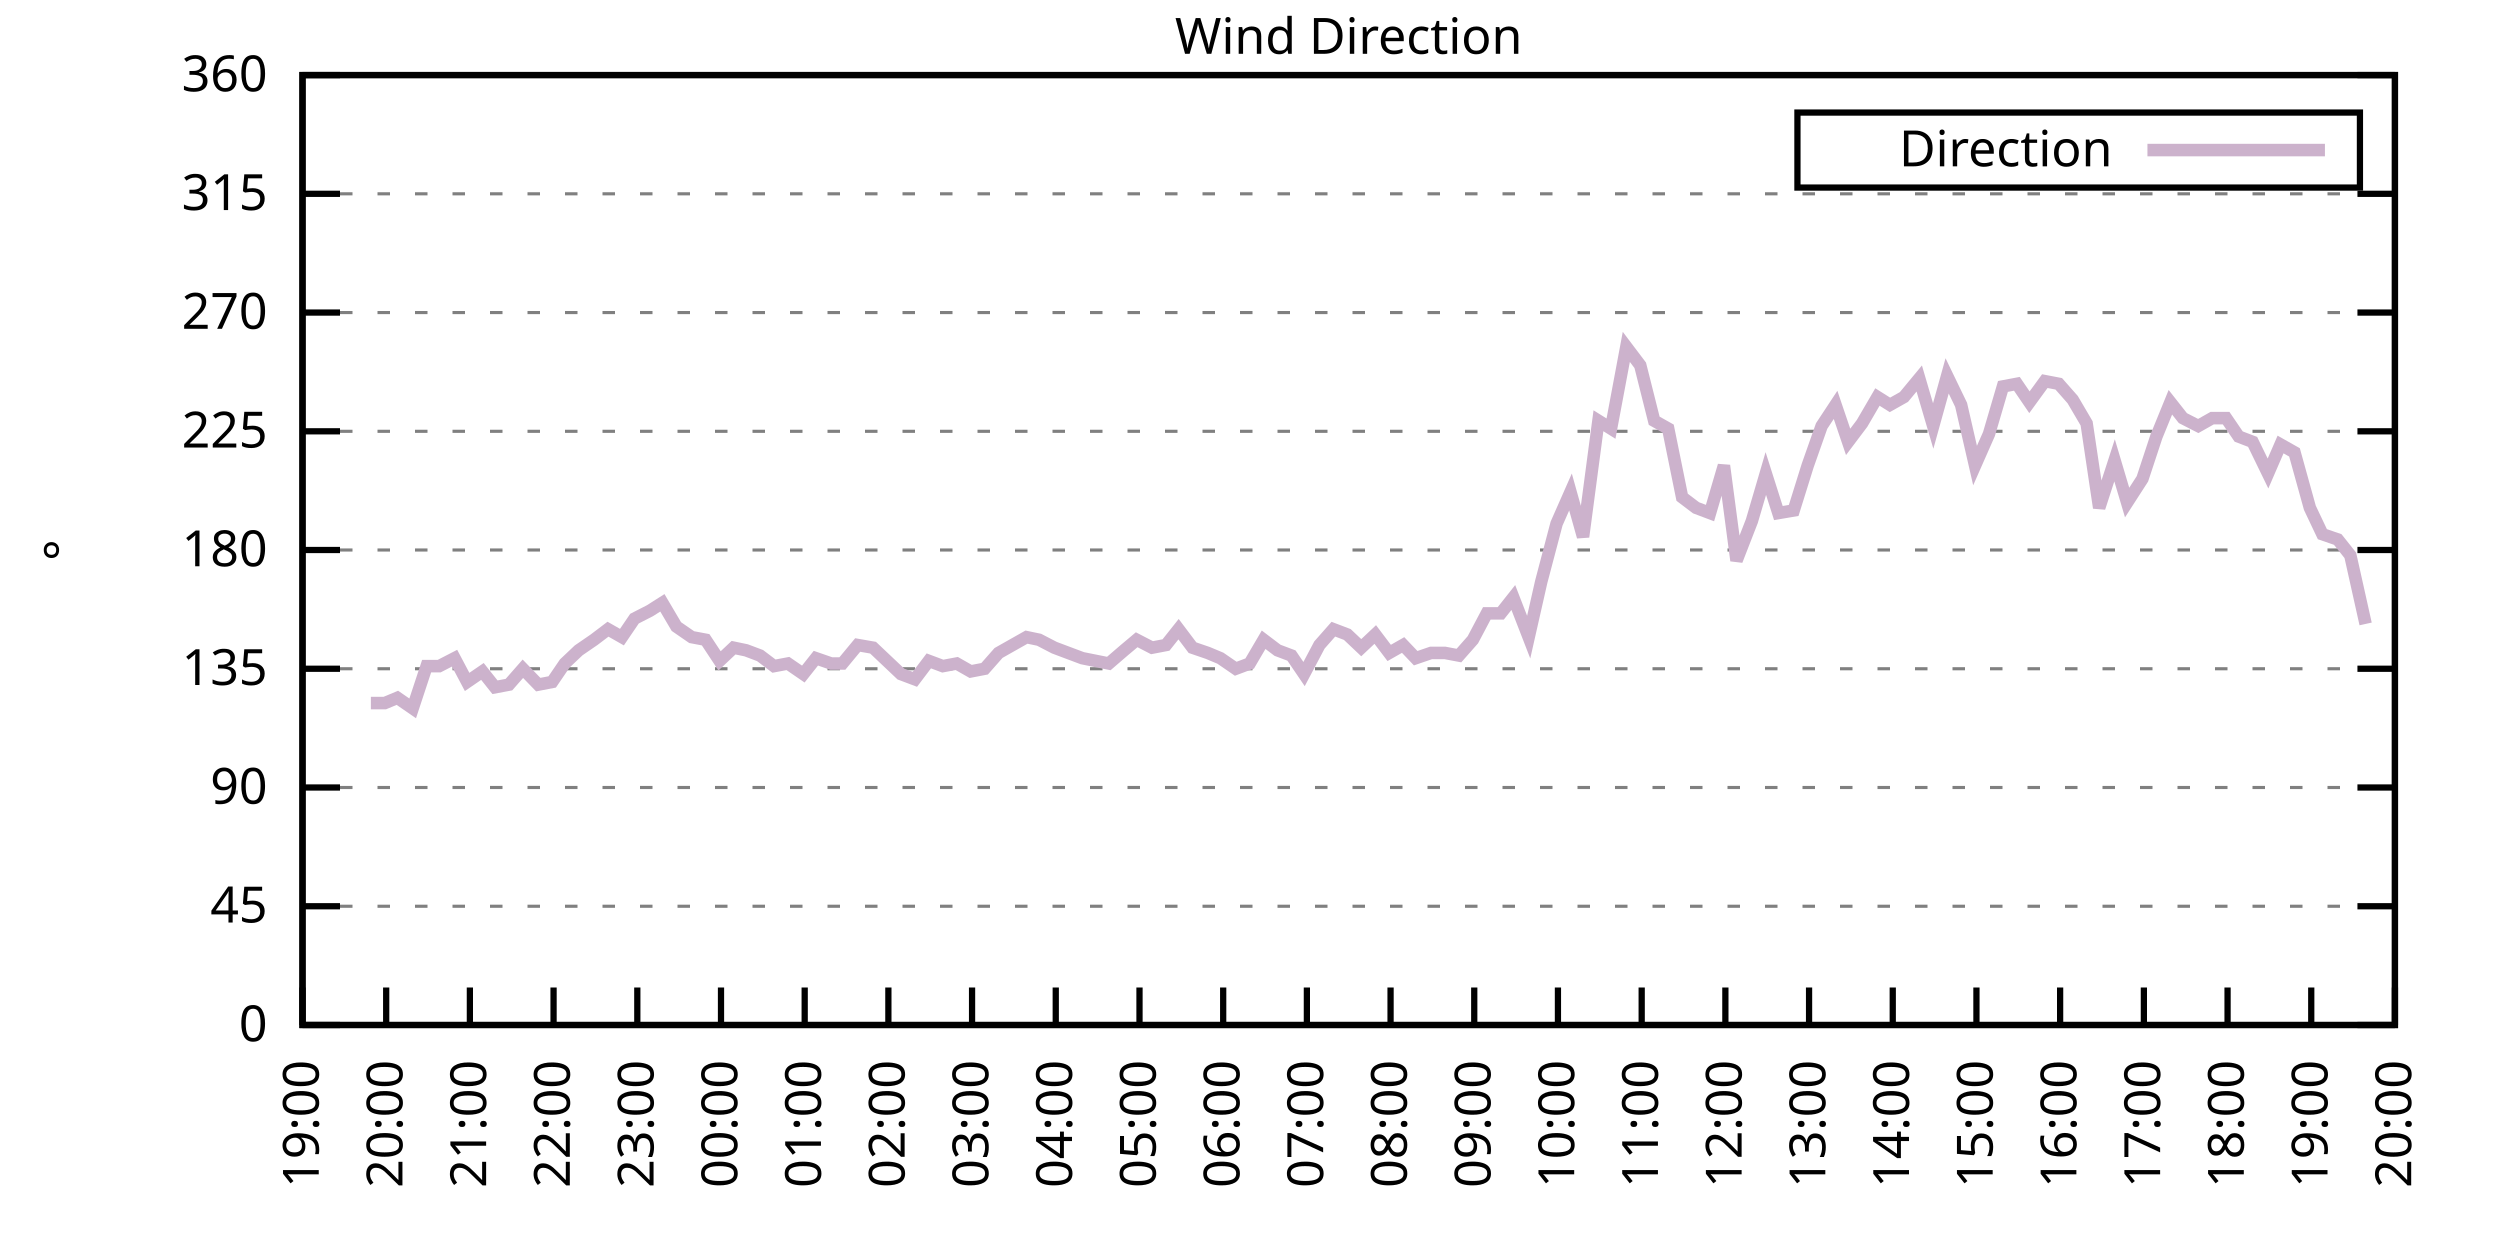
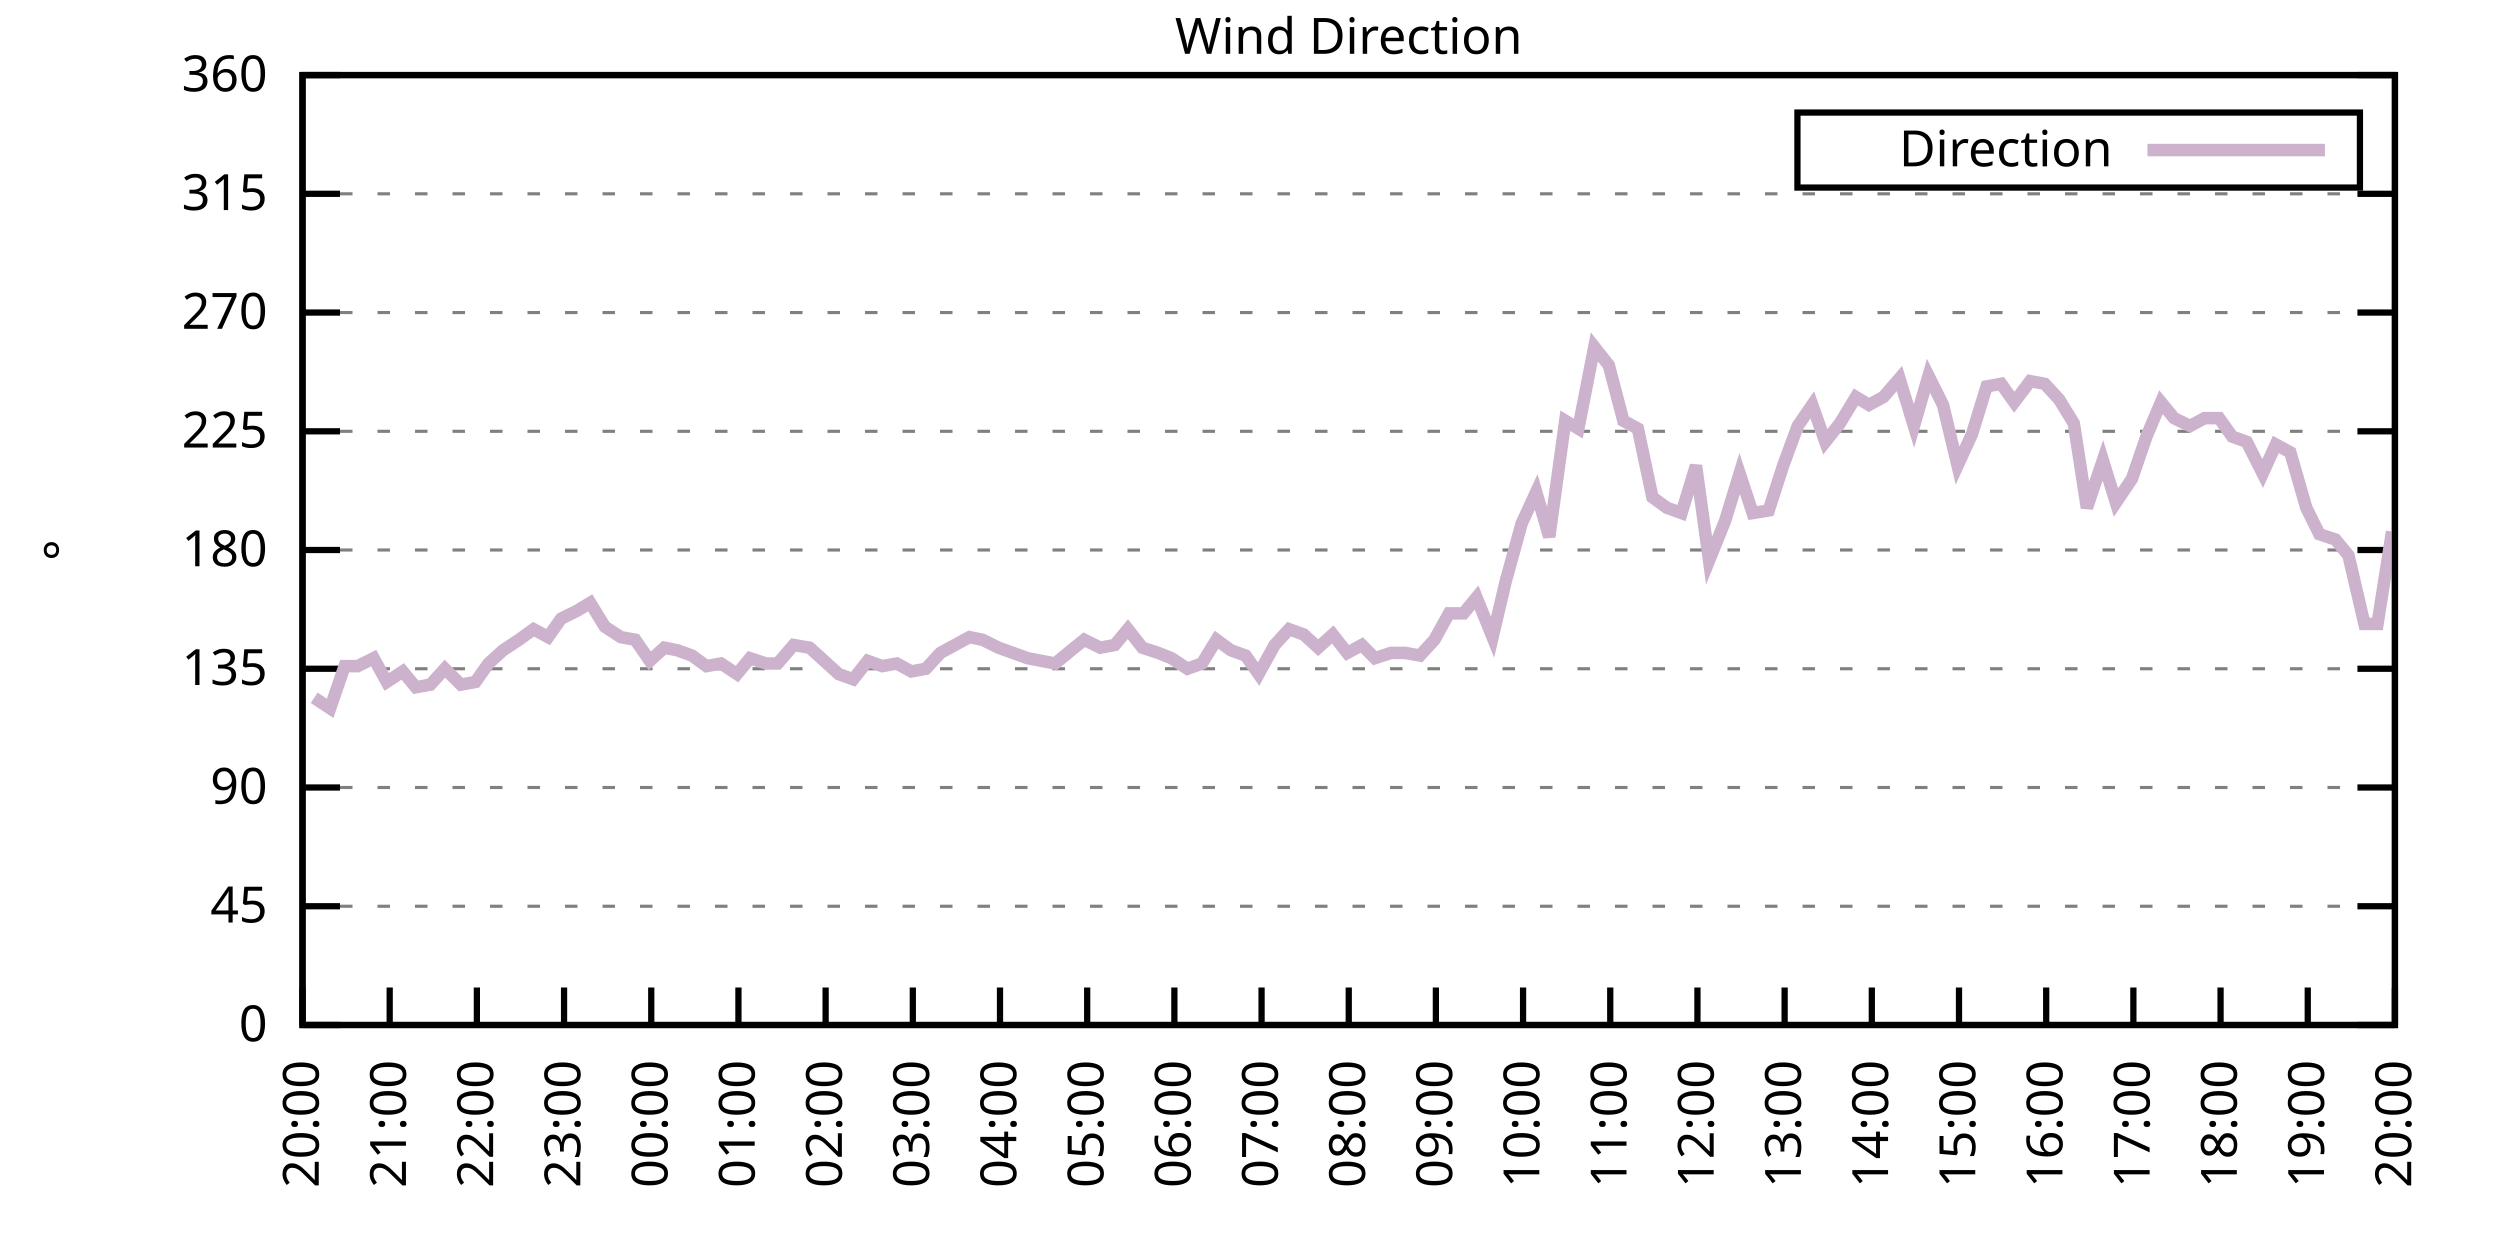
<svg xmlns="http://www.w3.org/2000/svg" xmlns:xlink="http://www.w3.org/1999/xlink" width="400" height="200" viewBox="0 0 400 200">
  <g id="gnuplot_canvas">
    <rect x="0" y="0" width="400" height="200" fill="none" />
    <defs>
      <circle id="gpDot" r="0.5" stroke-width="0.5" stroke="currentColor" />
      <path id="gpPt0" stroke-width="0.333" stroke="currentColor" d="M-1,0 h2 M0,-1 v2" />
      <path id="gpPt1" stroke-width="0.333" stroke="currentColor" d="M-1,-1 L1,1 M1,-1 L-1,1" />
      <path id="gpPt2" stroke-width="0.333" stroke="currentColor" d="M-1,0 L1,0 M0,-1 L0,1 M-1,-1 L1,1 M-1,1 L1,-1" />
      <rect id="gpPt3" stroke-width="0.333" stroke="currentColor" x="-1" y="-1" width="2" height="2" />
      <rect id="gpPt4" stroke-width="0.333" stroke="currentColor" fill="currentColor" x="-1" y="-1" width="2" height="2" />
      <circle id="gpPt5" stroke-width="0.333" stroke="currentColor" cx="0" cy="0" r="1" />
      <use xlink:href="#gpPt5" id="gpPt6" fill="currentColor" stroke="none" />
      <path id="gpPt7" stroke-width="0.333" stroke="currentColor" d="M0,-1.33 L-1.33,0.67 L1.33,0.67 z" />
      <use xlink:href="#gpPt7" id="gpPt8" fill="currentColor" stroke="none" />
      <use xlink:href="#gpPt7" id="gpPt9" stroke="currentColor" transform="rotate(180)" />
      <use xlink:href="#gpPt9" id="gpPt10" fill="currentColor" stroke="none" />
      <use xlink:href="#gpPt3" id="gpPt11" stroke="currentColor" transform="rotate(45)" />
      <use xlink:href="#gpPt11" id="gpPt12" fill="currentColor" stroke="none" />
      <path id="gpPt13" stroke-width="0.333" stroke="currentColor" d="M0,1.330 L1.265,0.411 L0.782,-1.067 L-0.782,-1.076 L-1.265,0.411 z" />
      <use xlink:href="#gpPt13" id="gpPt14" fill="currentColor" stroke="none" />
      <filter id="textbox" filterUnits="objectBoundingBox" x="0" y="0" height="1" width="1">
        <feFlood flood-color="white" flood-opacity="1" result="bgnd" />
        <feComposite in="SourceGraphic" in2="bgnd" operator="atop" />
      </filter>
      <filter id="greybox" filterUnits="objectBoundingBox" x="0" y="0" height="1" width="1">
        <feFlood flood-color="lightgrey" flood-opacity="1" result="grey" />
        <feComposite in="SourceGraphic" in2="grey" operator="atop" />
      </filter>
    </defs>
    <g fill="none" color="white" stroke="currentColor" stroke-width="1.00" stroke-linecap="butt" stroke-linejoin="miter">
</g>
    <g fill="none" color="black" stroke="currentColor" stroke-width="1.00" stroke-linecap="butt" stroke-linejoin="miter">
      <g stroke="none" shape-rendering="crispEdges">
        <polygon fill="rgb(255, 255, 255)" points="48.40,164.00 383.18,164.00 383.18,12.02 48.40,12.02 " />
      </g>
    </g>
    <g fill="none" color="black" stroke="currentColor" stroke-width="1.00" stroke-linecap="butt" stroke-linejoin="miter">
</g>
    <g fill="none" color="black" stroke="black" stroke-width="0.50" stroke-linecap="butt" stroke-linejoin="miter">
</g>
    <g fill="none" color="gray" stroke="currentColor" stroke-width="0.50" stroke-linecap="butt" stroke-linejoin="miter">
      <path stroke="gray" stroke-dasharray="2,4" class="gridline" d="M48.40,164.00 L383.19,164.00  " />
    </g>
    <g fill="none" color="gray" stroke="gray" stroke-width="1.00" stroke-linecap="butt" stroke-linejoin="miter">
</g>
    <g fill="none" color="black" stroke="currentColor" stroke-width="1.00" stroke-linecap="butt" stroke-linejoin="miter">
      <path stroke="black" d="M48.40,164.00 L54.40,164.00 M383.19,164.00 L377.19,164.00  " />
      <g transform="translate(42.80,166.60)" stroke="none" fill="black" font-family="Sans" font-size="8.00" text-anchor="end">
        <text>
          <tspan font-family="Sans"> 0</tspan>
        </text>
      </g>
    </g>
    <g fill="none" color="black" stroke="currentColor" stroke-width="1.00" stroke-linecap="butt" stroke-linejoin="miter">
</g>
    <g fill="none" color="black" stroke="black" stroke-width="0.50" stroke-linecap="butt" stroke-linejoin="miter">
</g>
    <g fill="none" color="gray" stroke="currentColor" stroke-width="0.50" stroke-linecap="butt" stroke-linejoin="miter">
      <path stroke="gray" stroke-dasharray="2,4" class="gridline" d="M48.40,145.00 L383.19,145.00  " />
    </g>
    <g fill="none" color="gray" stroke="gray" stroke-width="1.00" stroke-linecap="butt" stroke-linejoin="miter">
</g>
    <g fill="none" color="black" stroke="currentColor" stroke-width="1.00" stroke-linecap="butt" stroke-linejoin="miter">
      <path stroke="black" d="M48.40,145.00 L54.40,145.00 M383.19,145.00 L377.19,145.00  " />
      <g transform="translate(42.80,147.60)" stroke="none" fill="black" font-family="Sans" font-size="8.00" text-anchor="end">
        <text>
          <tspan font-family="Sans"> 45</tspan>
        </text>
      </g>
    </g>
    <g fill="none" color="black" stroke="currentColor" stroke-width="1.00" stroke-linecap="butt" stroke-linejoin="miter">
</g>
    <g fill="none" color="black" stroke="black" stroke-width="0.50" stroke-linecap="butt" stroke-linejoin="miter">
</g>
    <g fill="none" color="gray" stroke="currentColor" stroke-width="0.50" stroke-linecap="butt" stroke-linejoin="miter">
      <path stroke="gray" stroke-dasharray="2,4" class="gridline" d="M48.40,126.00 L383.19,126.00  " />
    </g>
    <g fill="none" color="gray" stroke="gray" stroke-width="1.00" stroke-linecap="butt" stroke-linejoin="miter">
</g>
    <g fill="none" color="black" stroke="currentColor" stroke-width="1.00" stroke-linecap="butt" stroke-linejoin="miter">
      <path stroke="black" d="M48.40,126.00 L54.40,126.00 M383.19,126.00 L377.19,126.00  " />
      <g transform="translate(42.80,128.60)" stroke="none" fill="black" font-family="Sans" font-size="8.00" text-anchor="end">
        <text>
          <tspan font-family="Sans"> 90</tspan>
        </text>
      </g>
    </g>
    <g fill="none" color="black" stroke="currentColor" stroke-width="1.00" stroke-linecap="butt" stroke-linejoin="miter">
</g>
    <g fill="none" color="black" stroke="black" stroke-width="0.50" stroke-linecap="butt" stroke-linejoin="miter">
</g>
    <g fill="none" color="gray" stroke="currentColor" stroke-width="0.50" stroke-linecap="butt" stroke-linejoin="miter">
      <path stroke="gray" stroke-dasharray="2,4" class="gridline" d="M48.40,107.00 L383.19,107.00  " />
    </g>
    <g fill="none" color="gray" stroke="gray" stroke-width="1.00" stroke-linecap="butt" stroke-linejoin="miter">
</g>
    <g fill="none" color="black" stroke="currentColor" stroke-width="1.00" stroke-linecap="butt" stroke-linejoin="miter">
      <path stroke="black" d="M48.40,107.00 L54.40,107.00 M383.19,107.00 L377.19,107.00  " />
      <g transform="translate(42.80,109.60)" stroke="none" fill="black" font-family="Sans" font-size="8.00" text-anchor="end">
        <text>
          <tspan font-family="Sans"> 135</tspan>
        </text>
      </g>
    </g>
    <g fill="none" color="black" stroke="currentColor" stroke-width="1.00" stroke-linecap="butt" stroke-linejoin="miter">
</g>
    <g fill="none" color="black" stroke="black" stroke-width="0.50" stroke-linecap="butt" stroke-linejoin="miter">
</g>
    <g fill="none" color="gray" stroke="currentColor" stroke-width="0.50" stroke-linecap="butt" stroke-linejoin="miter">
      <path stroke="gray" stroke-dasharray="2,4" class="gridline" d="M48.40,88.00 L383.19,88.00  " />
    </g>
    <g fill="none" color="gray" stroke="gray" stroke-width="1.00" stroke-linecap="butt" stroke-linejoin="miter">
</g>
    <g fill="none" color="black" stroke="currentColor" stroke-width="1.00" stroke-linecap="butt" stroke-linejoin="miter">
      <path stroke="black" d="M48.40,88.00 L54.40,88.00 M383.19,88.00 L377.19,88.00  " />
      <g transform="translate(42.80,90.60)" stroke="none" fill="black" font-family="Sans" font-size="8.00" text-anchor="end">
        <text>
          <tspan font-family="Sans"> 180</tspan>
        </text>
      </g>
    </g>
    <g fill="none" color="black" stroke="currentColor" stroke-width="1.00" stroke-linecap="butt" stroke-linejoin="miter">
</g>
    <g fill="none" color="black" stroke="black" stroke-width="0.50" stroke-linecap="butt" stroke-linejoin="miter">
</g>
    <g fill="none" color="gray" stroke="currentColor" stroke-width="0.50" stroke-linecap="butt" stroke-linejoin="miter">
      <path stroke="gray" stroke-dasharray="2,4" class="gridline" d="M48.40,69.01 L383.19,69.01  " />
    </g>
    <g fill="none" color="gray" stroke="gray" stroke-width="1.00" stroke-linecap="butt" stroke-linejoin="miter">
</g>
    <g fill="none" color="black" stroke="currentColor" stroke-width="1.00" stroke-linecap="butt" stroke-linejoin="miter">
      <path stroke="black" d="M48.40,69.01 L54.40,69.01 M383.19,69.01 L377.19,69.01  " />
      <g transform="translate(42.80,71.61)" stroke="none" fill="black" font-family="Sans" font-size="8.00" text-anchor="end">
        <text>
          <tspan font-family="Sans"> 225</tspan>
        </text>
      </g>
    </g>
    <g fill="none" color="black" stroke="currentColor" stroke-width="1.00" stroke-linecap="butt" stroke-linejoin="miter">
</g>
    <g fill="none" color="black" stroke="black" stroke-width="0.50" stroke-linecap="butt" stroke-linejoin="miter">
</g>
    <g fill="none" color="gray" stroke="currentColor" stroke-width="0.50" stroke-linecap="butt" stroke-linejoin="miter">
      <path stroke="gray" stroke-dasharray="2,4" class="gridline" d="M48.40,50.01 L383.19,50.01  " />
    </g>
    <g fill="none" color="gray" stroke="gray" stroke-width="1.00" stroke-linecap="butt" stroke-linejoin="miter">
</g>
    <g fill="none" color="black" stroke="currentColor" stroke-width="1.00" stroke-linecap="butt" stroke-linejoin="miter">
      <path stroke="black" d="M48.40,50.01 L54.40,50.01 M383.19,50.01 L377.19,50.01  " />
      <g transform="translate(42.80,52.61)" stroke="none" fill="black" font-family="Sans" font-size="8.00" text-anchor="end">
        <text>
          <tspan font-family="Sans"> 270</tspan>
        </text>
      </g>
    </g>
    <g fill="none" color="black" stroke="currentColor" stroke-width="1.00" stroke-linecap="butt" stroke-linejoin="miter">
</g>
    <g fill="none" color="black" stroke="black" stroke-width="0.50" stroke-linecap="butt" stroke-linejoin="miter">
</g>
    <g fill="none" color="gray" stroke="currentColor" stroke-width="0.50" stroke-linecap="butt" stroke-linejoin="miter">
      <path stroke="gray" stroke-dasharray="2,4" class="gridline" d="M48.40,31.01 L383.19,31.01  " />
    </g>
    <g fill="none" color="gray" stroke="gray" stroke-width="1.00" stroke-linecap="butt" stroke-linejoin="miter">
</g>
    <g fill="none" color="black" stroke="currentColor" stroke-width="1.00" stroke-linecap="butt" stroke-linejoin="miter">
      <path stroke="black" d="M48.40,31.01 L54.40,31.01 M383.19,31.01 L377.19,31.01  " />
      <g transform="translate(42.80,33.61)" stroke="none" fill="black" font-family="Sans" font-size="8.00" text-anchor="end">
        <text>
          <tspan font-family="Sans"> 315</tspan>
        </text>
      </g>
    </g>
    <g fill="none" color="black" stroke="currentColor" stroke-width="1.00" stroke-linecap="butt" stroke-linejoin="miter">
</g>
    <g fill="none" color="black" stroke="black" stroke-width="0.50" stroke-linecap="butt" stroke-linejoin="miter">
</g>
    <g fill="none" color="gray" stroke="currentColor" stroke-width="0.50" stroke-linecap="butt" stroke-linejoin="miter">
      <path stroke="gray" stroke-dasharray="2,4" class="gridline" d="M48.40,12.01 L383.19,12.01  " />
    </g>
    <g fill="none" color="gray" stroke="gray" stroke-width="1.00" stroke-linecap="butt" stroke-linejoin="miter">
</g>
    <g fill="none" color="black" stroke="currentColor" stroke-width="1.00" stroke-linecap="butt" stroke-linejoin="miter">
      <path stroke="black" d="M48.40,12.01 L54.40,12.01 M383.19,12.01 L377.19,12.01  " />
      <g transform="translate(42.80,14.61)" stroke="none" fill="black" font-family="Sans" font-size="8.00" text-anchor="end">
        <text>
          <tspan font-family="Sans"> 360</tspan>
        </text>
      </g>
    </g>
    <g fill="none" color="black" stroke="currentColor" stroke-width="1.00" stroke-linecap="butt" stroke-linejoin="miter">
      <path stroke="black" d="M48.40,164.00 L48.40,158.00  " />
      <g transform="translate(51.00,169.60) rotate(270.00)" stroke="none" fill="black" font-family="Sans" font-size="8.00" text-anchor="end">
        <text>
-           <tspan font-family="Sans">19:00</tspan>
-         </text>
-       </g>
-     </g>
-     <g fill="none" color="black" stroke="currentColor" stroke-width="1.00" stroke-linecap="butt" stroke-linejoin="miter">
-       <path stroke="black" d="M61.79,164.00 L61.79,158.00  " />
-       <g transform="translate(64.39,169.60) rotate(270.00)" stroke="none" fill="black" font-family="Sans" font-size="8.00" text-anchor="end">
-         <text>
          <tspan font-family="Sans">20:00</tspan>
        </text>
      </g>
    </g>
    <g fill="none" color="black" stroke="currentColor" stroke-width="1.00" stroke-linecap="butt" stroke-linejoin="miter">
-       <path stroke="black" d="M75.18,164.00 L75.18,158.00  " />
-       <g transform="translate(77.78,169.60) rotate(270.00)" stroke="none" fill="black" font-family="Sans" font-size="8.00" text-anchor="end">
+       <path stroke="black" d="M62.35,164.00 L62.35,158.00  " />
+       <g transform="translate(64.95,169.60) rotate(270.00)" stroke="none" fill="black" font-family="Sans" font-size="8.00" text-anchor="end">
        <text>
          <tspan font-family="Sans">21:00</tspan>
        </text>
      </g>
    </g>
    <g fill="none" color="black" stroke="currentColor" stroke-width="1.00" stroke-linecap="butt" stroke-linejoin="miter">
-       <path stroke="black" d="M88.57,164.00 L88.57,158.00  " />
-       <g transform="translate(91.17,169.60) rotate(270.00)" stroke="none" fill="black" font-family="Sans" font-size="8.00" text-anchor="end">
+       <path stroke="black" d="M76.30,164.00 L76.30,158.00  " />
+       <g transform="translate(78.90,169.60) rotate(270.00)" stroke="none" fill="black" font-family="Sans" font-size="8.00" text-anchor="end">
        <text>
          <tspan font-family="Sans">22:00</tspan>
        </text>
      </g>
    </g>
    <g fill="none" color="black" stroke="currentColor" stroke-width="1.00" stroke-linecap="butt" stroke-linejoin="miter">
-       <path stroke="black" d="M101.97,164.00 L101.97,158.00  " />
-       <g transform="translate(104.57,169.60) rotate(270.00)" stroke="none" fill="black" font-family="Sans" font-size="8.00" text-anchor="end">
+       <path stroke="black" d="M90.25,164.00 L90.25,158.00  " />
+       <g transform="translate(92.85,169.60) rotate(270.00)" stroke="none" fill="black" font-family="Sans" font-size="8.00" text-anchor="end">
        <text>
          <tspan font-family="Sans">23:00</tspan>
        </text>
      </g>
    </g>
    <g fill="none" color="black" stroke="currentColor" stroke-width="1.00" stroke-linecap="butt" stroke-linejoin="miter">
-       <path stroke="black" d="M115.36,164.00 L115.36,158.00  " />
-       <g transform="translate(117.96,169.60) rotate(270.00)" stroke="none" fill="black" font-family="Sans" font-size="8.00" text-anchor="end">
+       <path stroke="black" d="M104.20,164.00 L104.20,158.00  " />
+       <g transform="translate(106.80,169.60) rotate(270.00)" stroke="none" fill="black" font-family="Sans" font-size="8.00" text-anchor="end">
        <text>
          <tspan font-family="Sans">00:00</tspan>
        </text>
      </g>
    </g>
    <g fill="none" color="black" stroke="currentColor" stroke-width="1.00" stroke-linecap="butt" stroke-linejoin="miter">
-       <path stroke="black" d="M128.75,164.00 L128.75,158.00  " />
-       <g transform="translate(131.35,169.60) rotate(270.00)" stroke="none" fill="black" font-family="Sans" font-size="8.00" text-anchor="end">
+       <path stroke="black" d="M118.15,164.00 L118.15,158.00  " />
+       <g transform="translate(120.75,169.60) rotate(270.00)" stroke="none" fill="black" font-family="Sans" font-size="8.00" text-anchor="end">
        <text>
          <tspan font-family="Sans">01:00</tspan>
        </text>
      </g>
    </g>
    <g fill="none" color="black" stroke="currentColor" stroke-width="1.00" stroke-linecap="butt" stroke-linejoin="miter">
-       <path stroke="black" d="M142.14,164.00 L142.14,158.00  " />
-       <g transform="translate(144.74,169.60) rotate(270.00)" stroke="none" fill="black" font-family="Sans" font-size="8.00" text-anchor="end">
+       <path stroke="black" d="M132.10,164.00 L132.10,158.00  " />
+       <g transform="translate(134.70,169.60) rotate(270.00)" stroke="none" fill="black" font-family="Sans" font-size="8.00" text-anchor="end">
        <text>
          <tspan font-family="Sans">02:00</tspan>
        </text>
      </g>
    </g>
    <g fill="none" color="black" stroke="currentColor" stroke-width="1.00" stroke-linecap="butt" stroke-linejoin="miter">
-       <path stroke="black" d="M155.53,164.00 L155.53,158.00  " />
-       <g transform="translate(158.13,169.60) rotate(270.00)" stroke="none" fill="black" font-family="Sans" font-size="8.00" text-anchor="end">
+       <path stroke="black" d="M146.05,164.00 L146.05,158.00  " />
+       <g transform="translate(148.65,169.60) rotate(270.00)" stroke="none" fill="black" font-family="Sans" font-size="8.00" text-anchor="end">
        <text>
          <tspan font-family="Sans">03:00</tspan>
        </text>
      </g>
    </g>
    <g fill="none" color="black" stroke="currentColor" stroke-width="1.00" stroke-linecap="butt" stroke-linejoin="miter">
-       <path stroke="black" d="M168.92,164.00 L168.92,158.00  " />
-       <g transform="translate(171.52,169.60) rotate(270.00)" stroke="none" fill="black" font-family="Sans" font-size="8.00" text-anchor="end">
+       <path stroke="black" d="M160.00,164.00 L160.00,158.00  " />
+       <g transform="translate(162.60,169.60) rotate(270.00)" stroke="none" fill="black" font-family="Sans" font-size="8.00" text-anchor="end">
        <text>
          <tspan font-family="Sans">04:00</tspan>
        </text>
      </g>
    </g>
    <g fill="none" color="black" stroke="currentColor" stroke-width="1.00" stroke-linecap="butt" stroke-linejoin="miter">
-       <path stroke="black" d="M182.32,164.00 L182.32,158.00  " />
-       <g transform="translate(184.92,169.60) rotate(270.00)" stroke="none" fill="black" font-family="Sans" font-size="8.00" text-anchor="end">
+       <path stroke="black" d="M173.95,164.00 L173.95,158.00  " />
+       <g transform="translate(176.55,169.60) rotate(270.00)" stroke="none" fill="black" font-family="Sans" font-size="8.00" text-anchor="end">
        <text>
          <tspan font-family="Sans">05:00</tspan>
        </text>
      </g>
    </g>
    <g fill="none" color="black" stroke="currentColor" stroke-width="1.00" stroke-linecap="butt" stroke-linejoin="miter">
-       <path stroke="black" d="M195.71,164.00 L195.71,158.00  " />
-       <g transform="translate(198.31,169.60) rotate(270.00)" stroke="none" fill="black" font-family="Sans" font-size="8.00" text-anchor="end">
+       <path stroke="black" d="M187.90,164.00 L187.90,158.00  " />
+       <g transform="translate(190.50,169.60) rotate(270.00)" stroke="none" fill="black" font-family="Sans" font-size="8.00" text-anchor="end">
        <text>
          <tspan font-family="Sans">06:00</tspan>
        </text>
      </g>
    </g>
    <g fill="none" color="black" stroke="currentColor" stroke-width="1.00" stroke-linecap="butt" stroke-linejoin="miter">
-       <path stroke="black" d="M209.10,164.00 L209.10,158.00  " />
-       <g transform="translate(211.70,169.60) rotate(270.00)" stroke="none" fill="black" font-family="Sans" font-size="8.00" text-anchor="end">
+       <path stroke="black" d="M201.85,164.00 L201.85,158.00  " />
+       <g transform="translate(204.45,169.60) rotate(270.00)" stroke="none" fill="black" font-family="Sans" font-size="8.00" text-anchor="end">
        <text>
          <tspan font-family="Sans">07:00</tspan>
        </text>
      </g>
    </g>
    <g fill="none" color="black" stroke="currentColor" stroke-width="1.00" stroke-linecap="butt" stroke-linejoin="miter">
-       <path stroke="black" d="M222.49,164.00 L222.49,158.00  " />
-       <g transform="translate(225.09,169.60) rotate(270.00)" stroke="none" fill="black" font-family="Sans" font-size="8.00" text-anchor="end">
+       <path stroke="black" d="M215.80,164.00 L215.80,158.00  " />
+       <g transform="translate(218.40,169.60) rotate(270.00)" stroke="none" fill="black" font-family="Sans" font-size="8.00" text-anchor="end">
        <text>
          <tspan font-family="Sans">08:00</tspan>
        </text>
      </g>
    </g>
    <g fill="none" color="black" stroke="currentColor" stroke-width="1.00" stroke-linecap="butt" stroke-linejoin="miter">
-       <path stroke="black" d="M235.88,164.00 L235.88,158.00  " />
-       <g transform="translate(238.48,169.60) rotate(270.00)" stroke="none" fill="black" font-family="Sans" font-size="8.00" text-anchor="end">
+       <path stroke="black" d="M229.74,164.00 L229.74,158.00  " />
+       <g transform="translate(232.34,169.60) rotate(270.00)" stroke="none" fill="black" font-family="Sans" font-size="8.00" text-anchor="end">
        <text>
          <tspan font-family="Sans">09:00</tspan>
        </text>
      </g>
    </g>
    <g fill="none" color="black" stroke="currentColor" stroke-width="1.00" stroke-linecap="butt" stroke-linejoin="miter">
-       <path stroke="black" d="M249.27,164.00 L249.27,158.00  " />
-       <g transform="translate(251.87,169.60) rotate(270.00)" stroke="none" fill="black" font-family="Sans" font-size="8.00" text-anchor="end">
+       <path stroke="black" d="M243.69,164.00 L243.69,158.00  " />
+       <g transform="translate(246.29,169.60) rotate(270.00)" stroke="none" fill="black" font-family="Sans" font-size="8.00" text-anchor="end">
        <text>
          <tspan font-family="Sans">10:00</tspan>
        </text>
      </g>
    </g>
    <g fill="none" color="black" stroke="currentColor" stroke-width="1.00" stroke-linecap="butt" stroke-linejoin="miter">
-       <path stroke="black" d="M262.67,164.00 L262.67,158.00  " />
-       <g transform="translate(265.27,169.60) rotate(270.00)" stroke="none" fill="black" font-family="Sans" font-size="8.00" text-anchor="end">
+       <path stroke="black" d="M257.64,164.00 L257.64,158.00  " />
+       <g transform="translate(260.24,169.60) rotate(270.00)" stroke="none" fill="black" font-family="Sans" font-size="8.00" text-anchor="end">
        <text>
          <tspan font-family="Sans">11:00</tspan>
        </text>
      </g>
    </g>
    <g fill="none" color="black" stroke="currentColor" stroke-width="1.00" stroke-linecap="butt" stroke-linejoin="miter">
-       <path stroke="black" d="M276.06,164.00 L276.06,158.00  " />
-       <g transform="translate(278.66,169.60) rotate(270.00)" stroke="none" fill="black" font-family="Sans" font-size="8.00" text-anchor="end">
+       <path stroke="black" d="M271.59,164.00 L271.59,158.00  " />
+       <g transform="translate(274.19,169.60) rotate(270.00)" stroke="none" fill="black" font-family="Sans" font-size="8.00" text-anchor="end">
        <text>
          <tspan font-family="Sans">12:00</tspan>
        </text>
      </g>
    </g>
    <g fill="none" color="black" stroke="currentColor" stroke-width="1.00" stroke-linecap="butt" stroke-linejoin="miter">
-       <path stroke="black" d="M289.45,164.00 L289.45,158.00  " />
-       <g transform="translate(292.05,169.60) rotate(270.00)" stroke="none" fill="black" font-family="Sans" font-size="8.00" text-anchor="end">
+       <path stroke="black" d="M285.54,164.00 L285.54,158.00  " />
+       <g transform="translate(288.14,169.60) rotate(270.00)" stroke="none" fill="black" font-family="Sans" font-size="8.00" text-anchor="end">
        <text>
          <tspan font-family="Sans">13:00</tspan>
        </text>
      </g>
    </g>
    <g fill="none" color="black" stroke="currentColor" stroke-width="1.00" stroke-linecap="butt" stroke-linejoin="miter">
-       <path stroke="black" d="M302.84,164.00 L302.84,158.00  " />
-       <g transform="translate(305.44,169.60) rotate(270.00)" stroke="none" fill="black" font-family="Sans" font-size="8.00" text-anchor="end">
+       <path stroke="black" d="M299.49,164.00 L299.49,158.00  " />
+       <g transform="translate(302.09,169.60) rotate(270.00)" stroke="none" fill="black" font-family="Sans" font-size="8.00" text-anchor="end">
        <text>
          <tspan font-family="Sans">14:00</tspan>
        </text>
      </g>
    </g>
    <g fill="none" color="black" stroke="currentColor" stroke-width="1.00" stroke-linecap="butt" stroke-linejoin="miter">
-       <path stroke="black" d="M316.23,164.00 L316.23,158.00  " />
-       <g transform="translate(318.83,169.60) rotate(270.00)" stroke="none" fill="black" font-family="Sans" font-size="8.00" text-anchor="end">
+       <path stroke="black" d="M313.44,164.00 L313.44,158.00  " />
+       <g transform="translate(316.04,169.60) rotate(270.00)" stroke="none" fill="black" font-family="Sans" font-size="8.00" text-anchor="end">
        <text>
          <tspan font-family="Sans">15:00</tspan>
        </text>
      </g>
    </g>
    <g fill="none" color="black" stroke="currentColor" stroke-width="1.00" stroke-linecap="butt" stroke-linejoin="miter">
-       <path stroke="black" d="M329.62,164.00 L329.62,158.00  " />
-       <g transform="translate(332.22,169.60) rotate(270.00)" stroke="none" fill="black" font-family="Sans" font-size="8.00" text-anchor="end">
+       <path stroke="black" d="M327.39,164.00 L327.39,158.00  " />
+       <g transform="translate(329.99,169.60) rotate(270.00)" stroke="none" fill="black" font-family="Sans" font-size="8.00" text-anchor="end">
        <text>
          <tspan font-family="Sans">16:00</tspan>
        </text>
      </g>
    </g>
    <g fill="none" color="black" stroke="currentColor" stroke-width="1.00" stroke-linecap="butt" stroke-linejoin="miter">
-       <path stroke="black" d="M343.02,164.00 L343.02,158.00  " />
-       <g transform="translate(345.62,169.60) rotate(270.00)" stroke="none" fill="black" font-family="Sans" font-size="8.00" text-anchor="end">
+       <path stroke="black" d="M341.34,164.00 L341.34,158.00  " />
+       <g transform="translate(343.94,169.60) rotate(270.00)" stroke="none" fill="black" font-family="Sans" font-size="8.00" text-anchor="end">
        <text>
          <tspan font-family="Sans">17:00</tspan>
        </text>
      </g>
    </g>
    <g fill="none" color="black" stroke="currentColor" stroke-width="1.00" stroke-linecap="butt" stroke-linejoin="miter">
-       <path stroke="black" d="M356.41,164.00 L356.41,158.00  " />
-       <g transform="translate(359.01,169.60) rotate(270.00)" stroke="none" fill="black" font-family="Sans" font-size="8.00" text-anchor="end">
+       <path stroke="black" d="M355.29,164.00 L355.29,158.00  " />
+       <g transform="translate(357.89,169.60) rotate(270.00)" stroke="none" fill="black" font-family="Sans" font-size="8.00" text-anchor="end">
        <text>
          <tspan font-family="Sans">18:00</tspan>
        </text>
      </g>
    </g>
    <g fill="none" color="black" stroke="currentColor" stroke-width="1.00" stroke-linecap="butt" stroke-linejoin="miter">
-       <path stroke="black" d="M369.80,164.00 L369.80,158.00  " />
-       <g transform="translate(372.40,169.60) rotate(270.00)" stroke="none" fill="black" font-family="Sans" font-size="8.00" text-anchor="end">
+       <path stroke="black" d="M369.24,164.00 L369.24,158.00  " />
+       <g transform="translate(371.84,169.60) rotate(270.00)" stroke="none" fill="black" font-family="Sans" font-size="8.00" text-anchor="end">
        <text>
          <tspan font-family="Sans">19:00</tspan>
        </text>
      </g>
    </g>
    <g fill="none" color="black" stroke="currentColor" stroke-width="1.00" stroke-linecap="butt" stroke-linejoin="miter">
      <path stroke="black" d="M383.19,164.00 L383.19,158.00  " />
      <g transform="translate(385.79,169.60) rotate(270.00)" stroke="none" fill="black" font-family="Sans" font-size="8.00" text-anchor="end">
        <text>
          <tspan font-family="Sans">20:00</tspan>
        </text>
      </g>
    </g>
    <g fill="none" color="black" stroke="currentColor" stroke-width="1.00" stroke-linecap="butt" stroke-linejoin="miter">
</g>
    <g fill="none" color="black" stroke="currentColor" stroke-width="1.00" stroke-linecap="butt" stroke-linejoin="miter">
      <path stroke="black" d="M48.40,12.01 L48.40,164.00 L383.19,164.00 L383.19,12.01 L48.40,12.01 Z  " />
    </g>
    <g fill="none" color="black" stroke="currentColor" stroke-width="1.00" stroke-linecap="butt" stroke-linejoin="miter">
</g>
    <g fill="none" color="black" stroke="currentColor" stroke-width="1.00" stroke-linecap="butt" stroke-linejoin="miter">
      <path stroke="black" d="M287.59,30.01 L287.59,18.01 L377.59,18.01 L377.59,30.01 L287.59,30.01 Z  " />
    </g>
    <g id="Wind_direction_plot_1">
      <g fill="none" color="white" stroke="black" stroke-width="2.00" stroke-linecap="butt" stroke-linejoin="miter">
</g>
      <g fill="none" color="black" stroke="currentColor" stroke-width="2.00" stroke-linecap="butt" stroke-linejoin="miter">
        <g transform="translate(337.99,26.61)" stroke="none" fill="black" font-family="Sans" font-size="8.00" text-anchor="end">
          <text>
            <tspan font-family="Sans">Direction</tspan>
          </text>
        </g>
      </g>
      <g fill="none" color="black" stroke="currentColor" stroke-width="2.00" stroke-linecap="butt" stroke-linejoin="miter">
-         <path stroke="rgb(204, 178, 204)" d="M343.59,24.01 L371.99,24.01 M59.34,112.49 L61.57,112.49 L63.58,111.65 L66.03,113.34 L68.26,106.58 L70.27,106.58   L72.73,105.31 L74.74,109.11 L77.19,107.43 L79.20,109.96 L81.43,109.54 L83.66,107.00 L86.12,109.54 L88.35,109.11   L90.36,106.16 L92.59,104.05 L95.05,102.36 L97.28,100.67 L99.51,101.94 L101.52,98.98 L103.98,97.72 L105.98,96.45   L108.22,100.25 L110.67,101.94 L112.90,102.36 L115.13,105.74 L117.37,103.63 L119.38,104.05 L121.61,104.89 L123.84,106.58   L126.07,106.16 L128.53,107.85 L130.54,105.31 L132.99,106.16 L134.78,106.16 L137.23,103.20 L139.69,103.63 L141.92,105.74   L144.15,107.85 L146.38,108.69 L148.61,105.74 L150.85,106.58 L153.08,106.16 L155.31,107.43 L157.54,107.00 L159.77,104.47   L162.01,103.20 L164.24,101.94 L166.25,102.36 L168.70,103.63 L170.93,104.47 L173.17,105.31 L177.41,106.16 L179.86,104.05   L181.87,102.36 L184.32,103.63 L186.56,103.20 L188.57,100.67 L190.80,103.63 L193.25,104.47 L195.26,105.31 L197.72,107.00   L199.95,106.16 L202.18,102.36 L204.41,104.05 L206.64,104.89 L208.65,107.85 L211.11,103.20 L213.34,100.67 L215.57,101.52   L217.80,103.63 L220.04,101.52 L222.27,104.47 L224.50,103.20 L226.51,105.31 L228.96,104.47 L231.20,104.47 L233.43,104.89   L235.66,102.36 L237.89,98.14 L240.12,98.14 L242.13,95.60 L244.59,101.94 L246.60,93.07 L249.05,83.78 L251.28,78.72   L253.29,85.89 L255.75,67.32 L257.76,68.58 L260.21,55.50 L262.44,58.45 L264.67,67.32 L266.91,68.58 L269.14,79.56   L271.37,81.25 L273.60,82.09 L275.83,74.49 L277.84,89.69 L280.30,83.36 L282.53,75.76 L284.54,82.09 L286.99,81.67   L289.23,74.49 L291.46,68.16 L293.69,64.78 L295.70,70.70 L297.93,67.74 L300.39,63.52 L302.39,64.78 L304.63,63.52   L307.08,60.56 L309.31,68.16 L311.54,60.14 L313.78,64.78 L316.01,74.49 L318.24,69.43 L320.47,61.83 L322.70,61.41   L324.71,64.36 L327.17,60.98 L329.40,61.41 L331.63,63.94 L333.86,67.74 L335.87,81.25 L338.33,73.65 L340.34,80.41   L342.79,76.61 L345.02,69.85 L347.26,64.36 L349.26,66.90 L351.72,68.16 L353.95,66.90 L356.18,66.90 L358.19,69.85   L360.42,70.70 L362.88,75.76 L364.89,71.12 L367.12,72.38 L369.58,81.25 L371.58,85.47 L374.04,86.32 L376.05,88.85   L378.50,99.83  " />
+         <path stroke="rgb(204, 178, 204)" d="M343.59,24.01 L371.99,24.01 M50.26,111.65 L52.82,113.34 L55.14,106.58 L57.23,106.58 L59.79,105.31 L61.88,109.11   L64.44,107.43 L66.53,109.96 L68.86,109.54 L71.18,107.00 L73.74,109.54 L76.07,109.11 L78.16,106.16 L80.48,104.05   L83.04,102.36 L85.37,100.67 L87.69,101.94 L89.78,98.98 L92.34,97.72 L94.43,96.45 L96.76,100.25 L99.32,101.94   L101.64,102.36 L103.97,105.74 L106.29,103.63 L108.38,104.05 L110.71,104.89 L113.03,106.58 L115.36,106.16 L117.92,107.85   L120.01,105.31 L122.57,106.16 L124.43,106.16 L126.98,103.20 L129.54,103.63 L131.87,105.74 L134.19,107.85 L136.51,108.69   L138.84,105.74 L141.16,106.58 L143.49,106.16 L145.81,107.43 L148.14,107.00 L150.46,104.47 L152.79,103.20 L155.11,101.94   L157.21,102.36 L159.76,103.63 L162.09,104.47 L164.41,105.31 L168.83,106.16 L171.39,104.05 L173.48,102.36 L176.04,103.63   L178.36,103.20 L180.46,100.67 L182.78,103.63 L185.34,104.47 L187.43,105.31 L189.99,107.00 L192.31,106.16 L194.64,102.36   L196.96,104.05 L199.29,104.89 L201.38,107.85 L203.94,103.20 L206.26,100.67 L208.59,101.52 L210.91,103.63 L213.24,101.52   L215.56,104.47 L217.89,103.20 L219.98,105.31 L222.54,104.47 L224.86,104.47 L227.19,104.89 L229.51,102.36 L231.84,98.14   L234.16,98.14 L236.25,95.60 L238.81,101.94 L240.90,93.07 L243.46,83.78 L245.79,78.72 L247.88,85.89 L250.44,67.32   L252.53,68.58 L255.09,55.50 L257.41,58.45 L259.74,67.32 L262.06,68.58 L264.39,79.56 L266.71,81.25 L269.04,82.09   L271.36,74.49 L273.45,89.69 L276.01,83.36 L278.34,75.76 L280.43,82.09 L282.99,81.67 L285.31,74.49 L287.64,68.16   L289.96,64.78 L292.05,70.70 L294.38,67.74 L296.94,63.52 L299.03,64.78 L301.35,63.52 L303.91,60.56 L306.23,68.16   L308.56,60.14 L310.88,64.78 L313.21,74.49 L315.53,69.43 L317.86,61.83 L320.18,61.41 L322.28,64.36 L324.83,60.98   L327.16,61.41 L329.48,63.94 L331.81,67.74 L333.90,81.25 L336.46,73.65 L338.55,80.41 L341.11,76.61 L343.43,69.85   L345.76,64.36 L347.85,66.90 L350.41,68.16 L352.73,66.90 L355.06,66.90 L357.15,69.85 L359.48,70.70 L362.03,75.76   L364.13,71.12 L366.45,72.38 L369.01,81.25 L371.10,85.47 L373.66,86.32 L375.75,88.85 L378.31,99.83 L380.40,99.83   L382.73,85.05  " />
      </g>
    </g>
    <g fill="none" color="black" stroke="currentColor" stroke-width="2.00" stroke-linecap="butt" stroke-linejoin="miter">
</g>
    <g fill="none" color="black" stroke="black" stroke-width="1.00" stroke-linecap="butt" stroke-linejoin="miter">
</g>
    <g fill="none" color="black" stroke="currentColor" stroke-width="1.00" stroke-linecap="butt" stroke-linejoin="miter">
      <path stroke="black" d="M48.40,12.01 L48.40,164.00 L383.19,164.00 L383.19,12.01 L48.40,12.01 Z  " />
      <g transform="translate(12.80,88.01) rotate(270.00)" stroke="none" fill="black" font-family="Sans" font-size="8.00" text-anchor="middle">
        <text>
          <tspan font-family="Sans">°</tspan>
        </text>
      </g>
    </g>
    <g fill="none" color="black" stroke="currentColor" stroke-width="1.00" stroke-linecap="butt" stroke-linejoin="miter">
</g>
    <g fill="none" color="black" stroke="currentColor" stroke-width="1.00" stroke-linecap="butt" stroke-linejoin="miter">
      <g transform="translate(215.79,8.61)" stroke="none" fill="black" font-family="Sans" font-size="8.00" text-anchor="middle">
        <text>
          <tspan font-family="Sans">Wind Direction</tspan>
        </text>
      </g>
    </g>
    <g fill="none" color="black" stroke="currentColor" stroke-width="1.00" stroke-linecap="butt" stroke-linejoin="miter">
</g>
  </g>
</svg>
